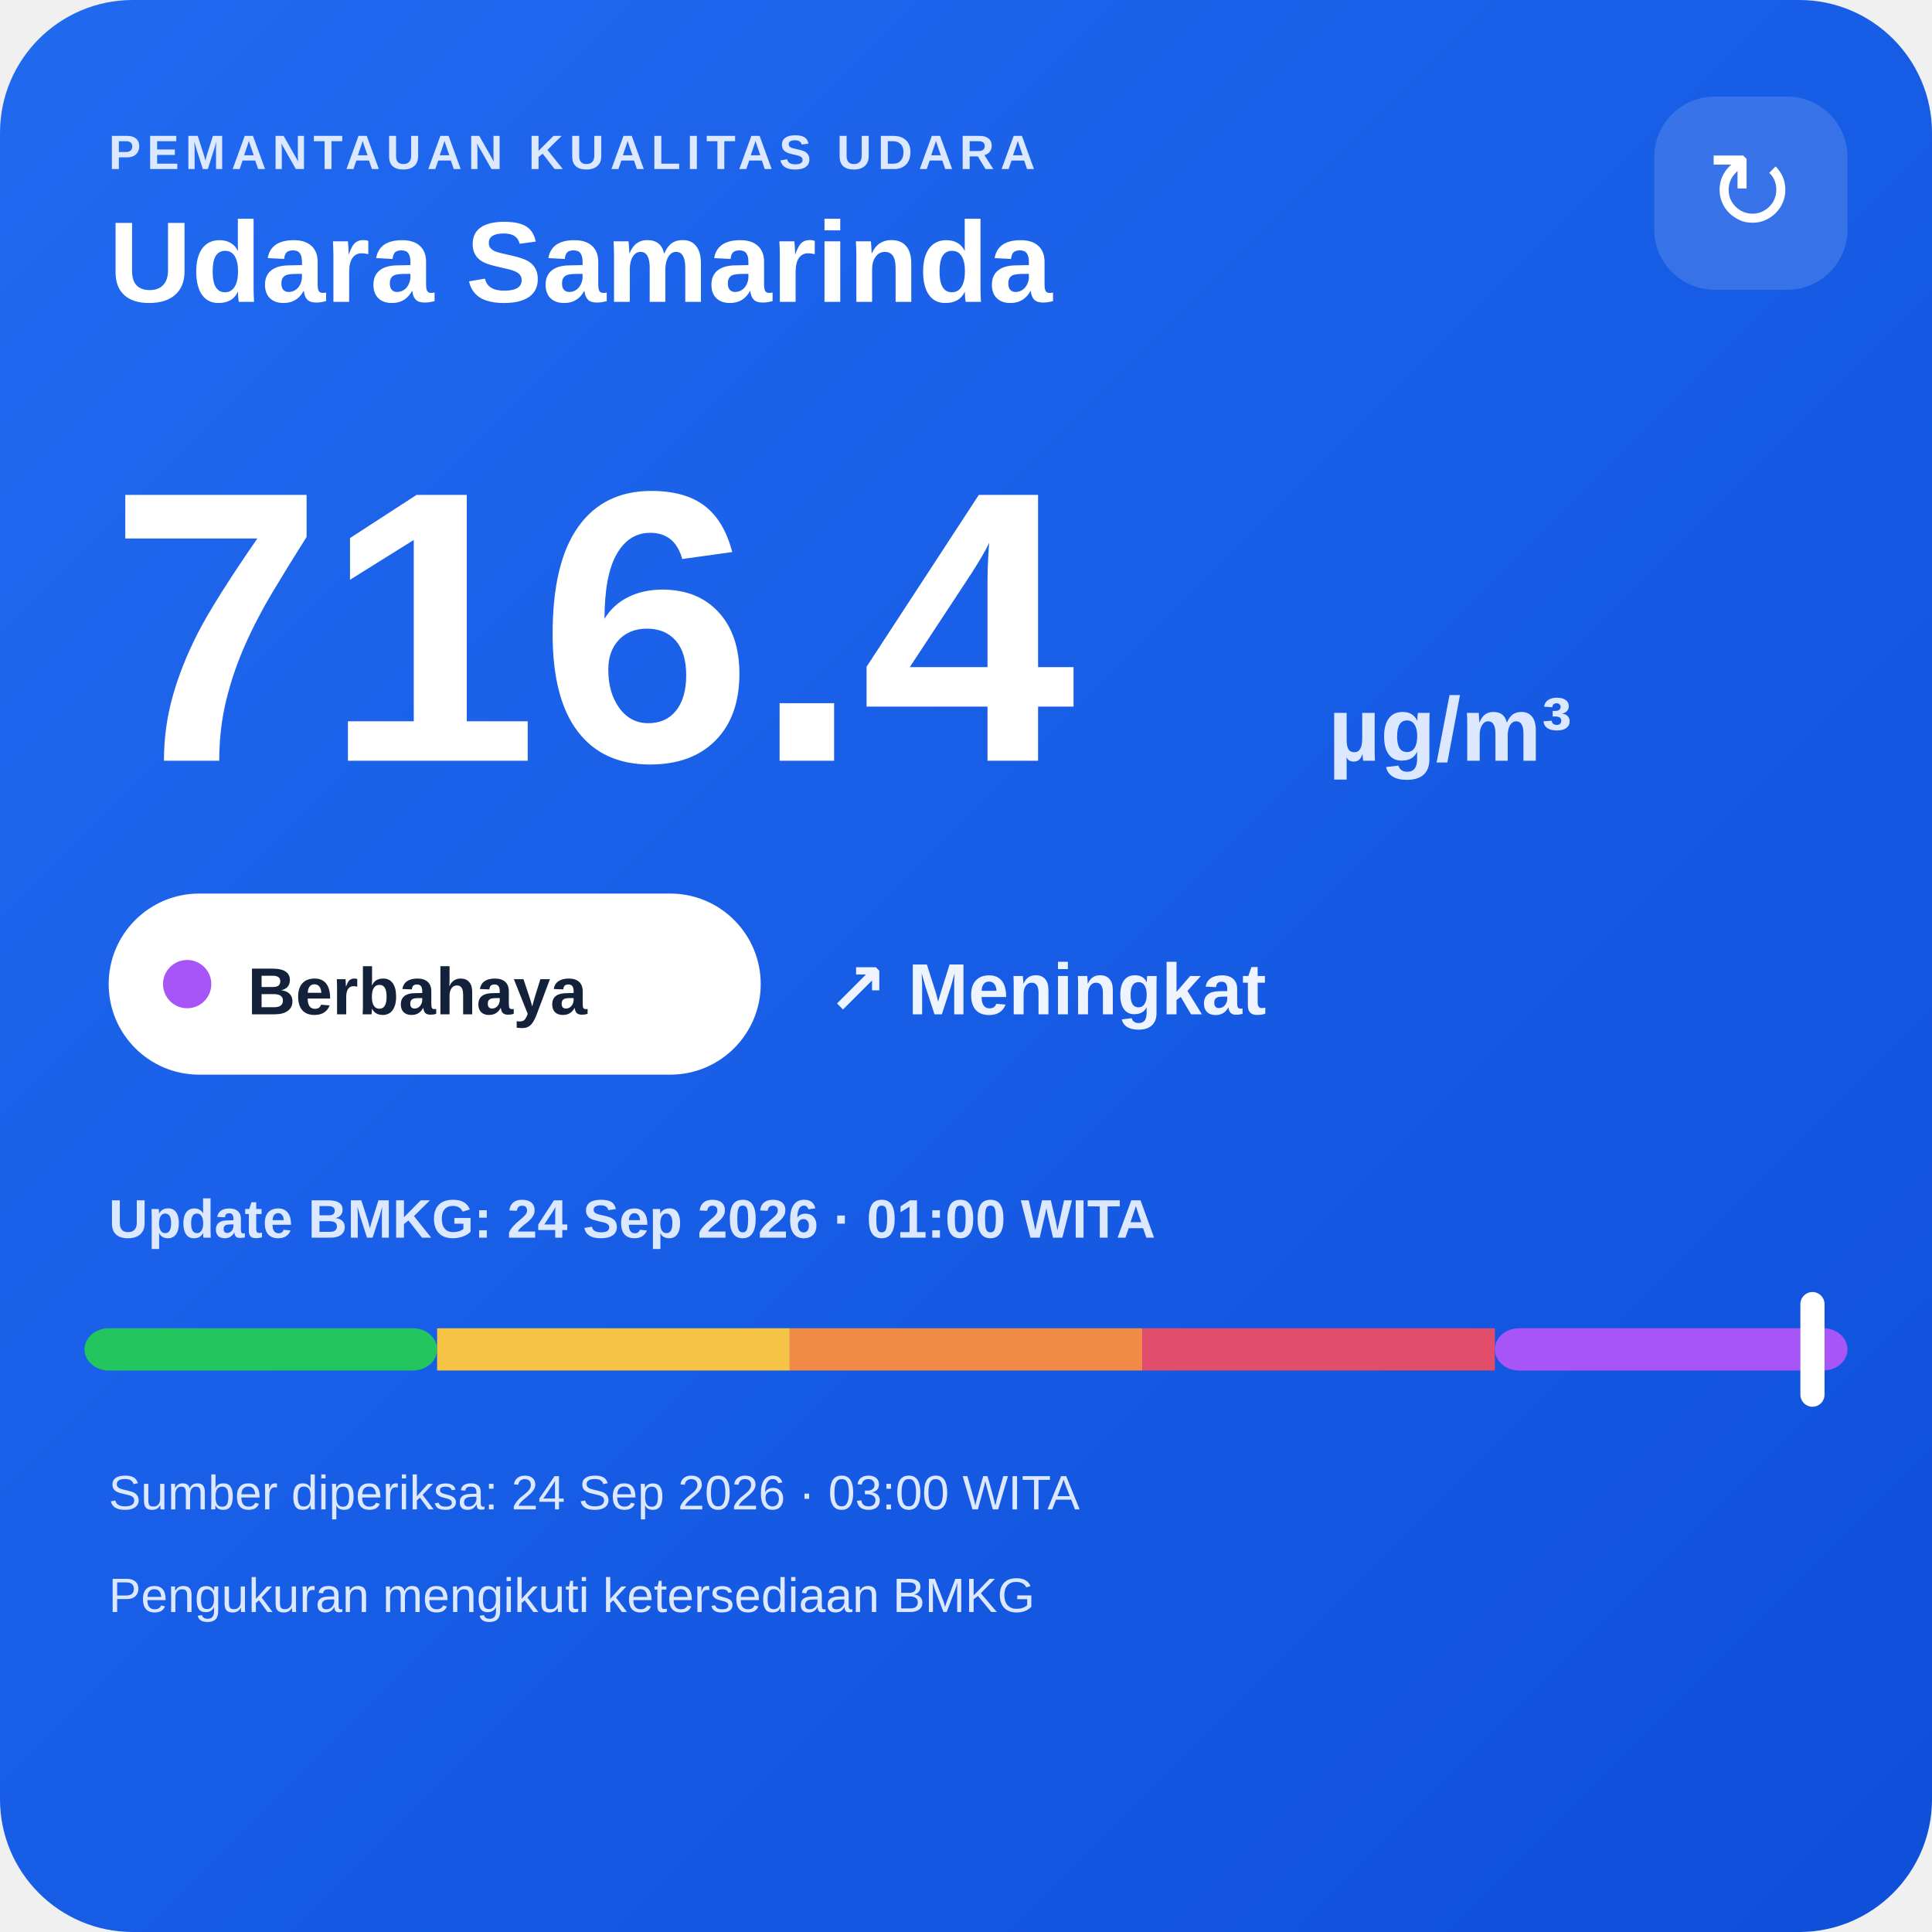
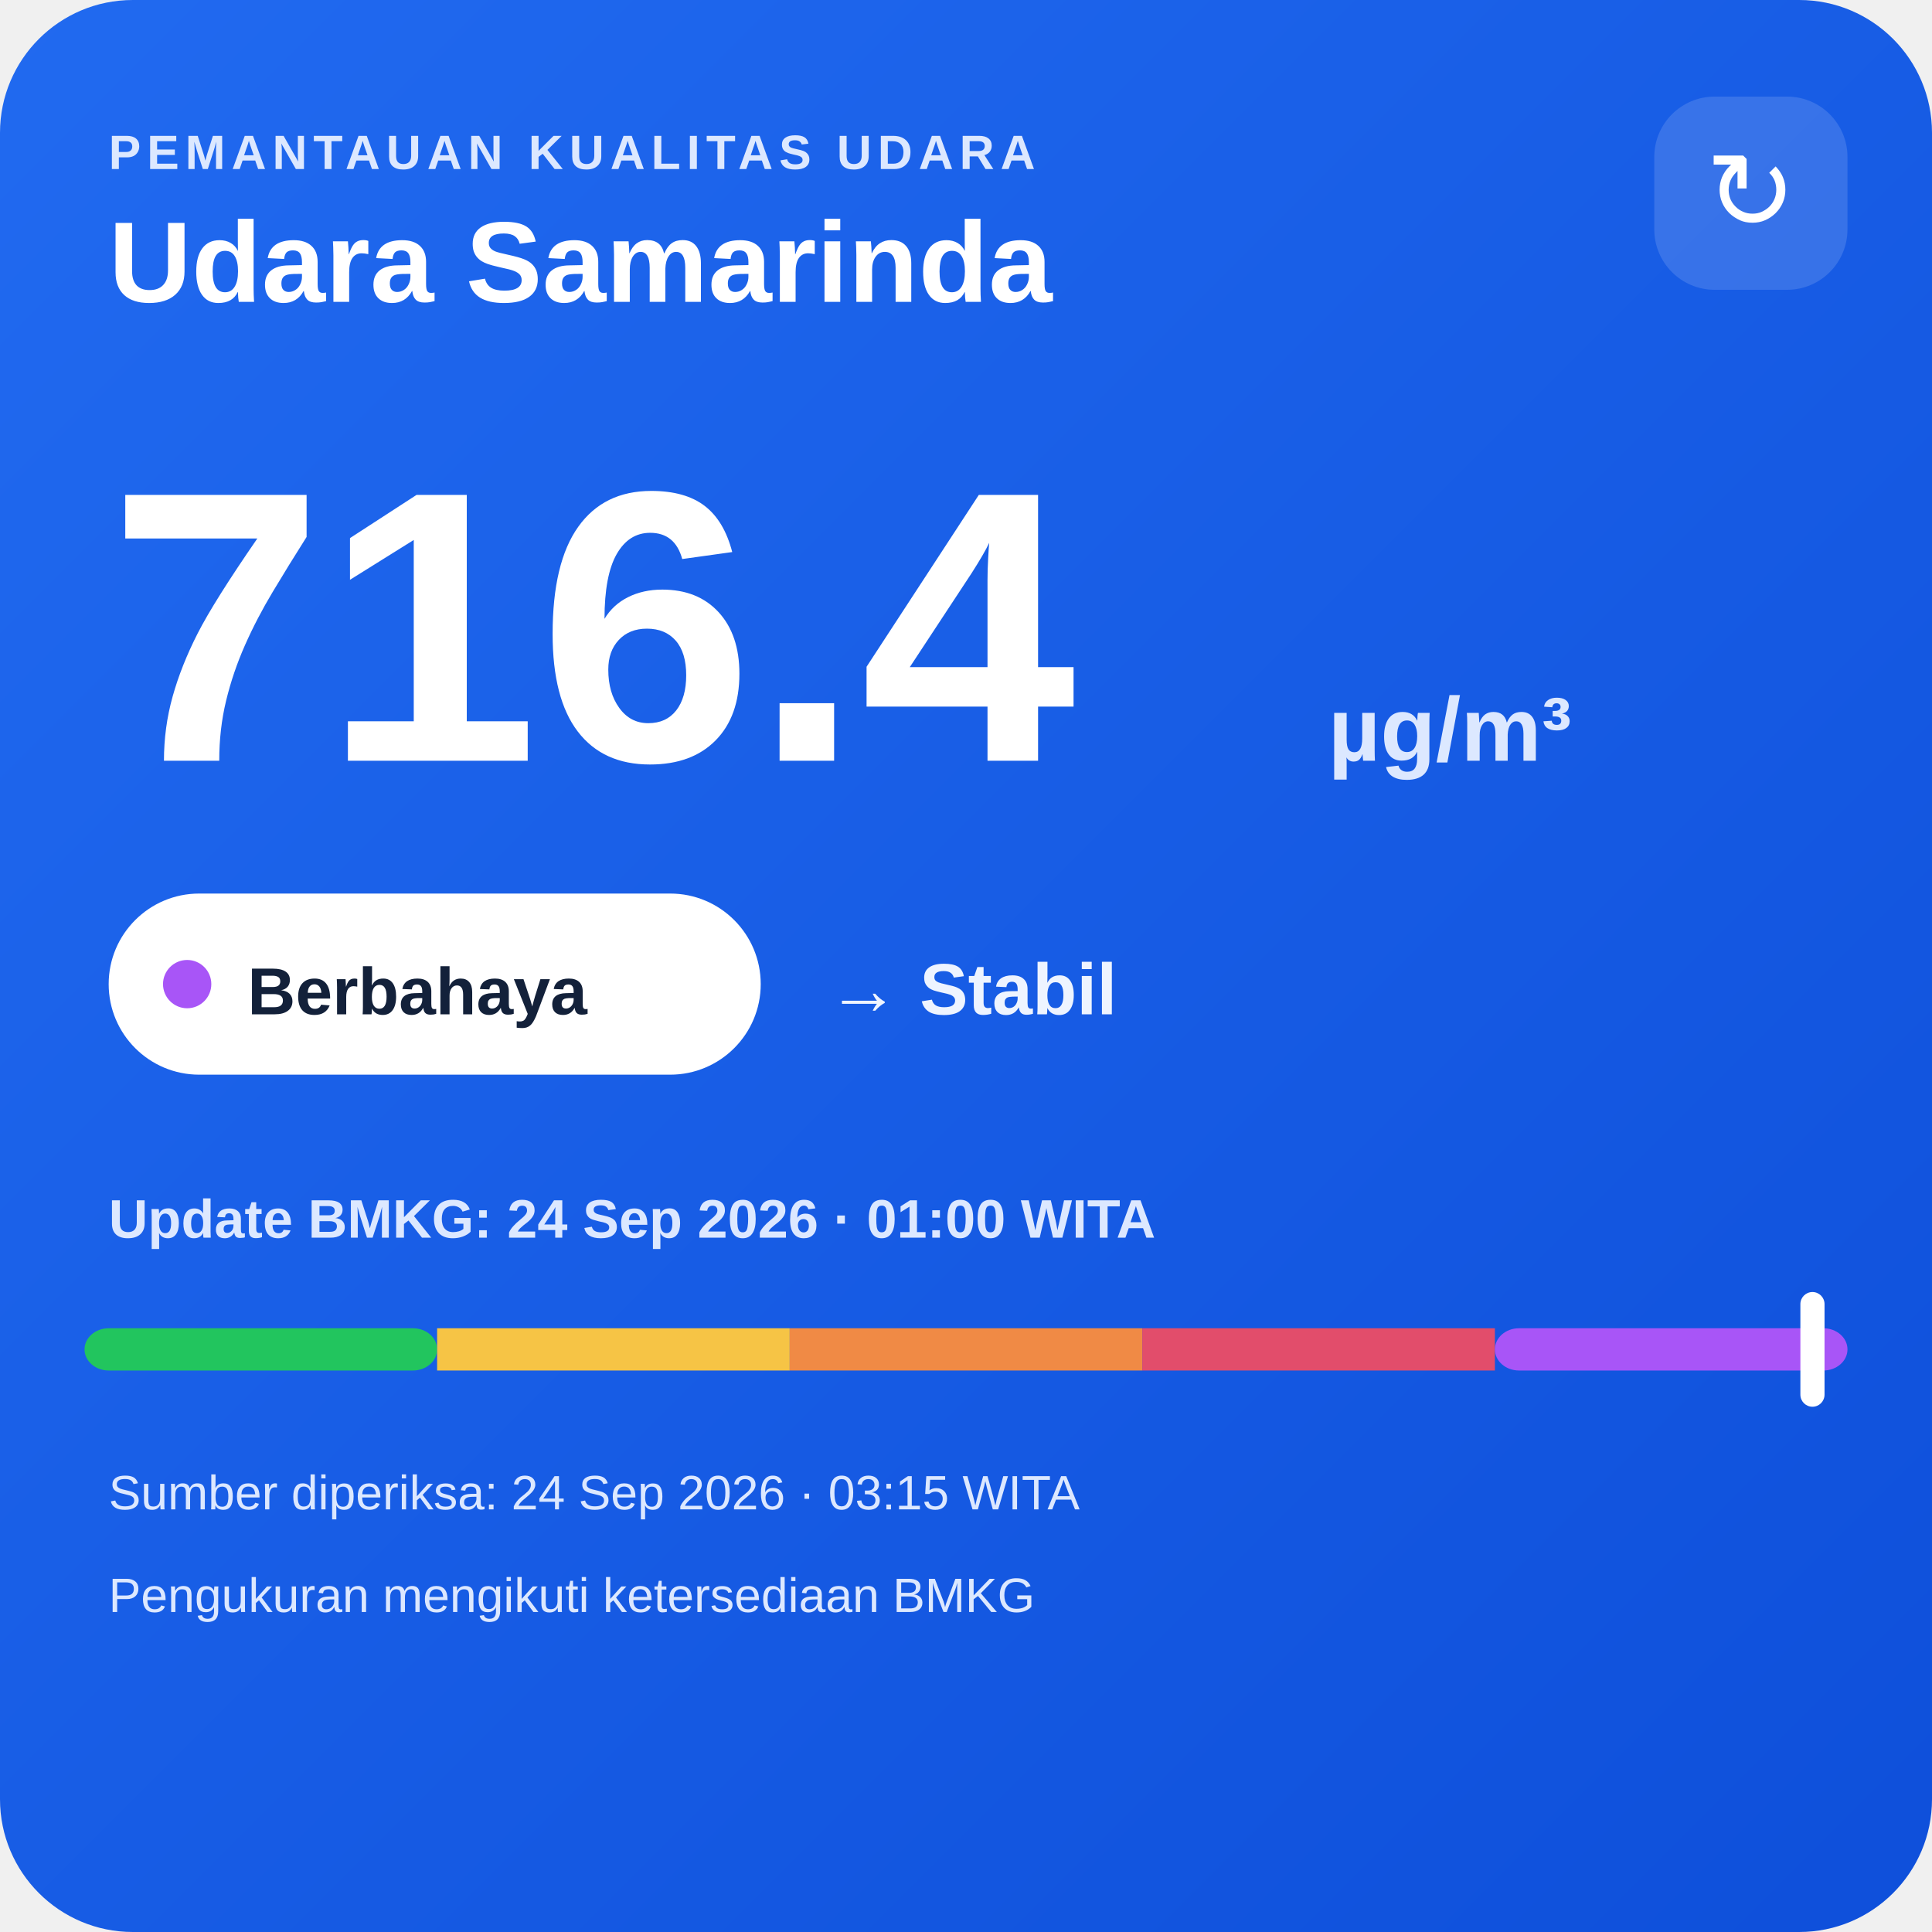
<svg xmlns="http://www.w3.org/2000/svg" width="320" height="320" viewBox="0 0 320 320">
  <defs>
    <linearGradient id="bg" x1="0" y1="0" x2="1" y2="1">
      <stop offset="0" stop-color="#216af0" />
      <stop offset="1" stop-color="#0e4fda" />
    </linearGradient>
  </defs>
  <rect width="320" height="320" rx="22" fill="url(#bg)" />
  <text x="18" y="28" fill="#dce8ff" font-family="Arial,sans-serif" font-size="8" font-weight="700" letter-spacing="1">PEMANTAUAN KUALITAS UDARA</text>
  <text x="18" y="50" fill="#ffffff" font-family="Arial,sans-serif" font-size="19" font-weight="700">Udara Samarinda</text>
  <rect x="274" y="16" width="32" height="32" rx="10" fill="#ffffff" fill-opacity=".14" />
  <text x="290" y="38" text-anchor="middle" fill="#ffffff" font-family="Arial,sans-serif" font-size="18">↻</text>
  <text x="18" y="126" fill="#ffffff" font-family="Arial,sans-serif" font-size="64" font-weight="800">716.4</text>
  <text x="220" y="126" fill="#dce8ff" font-family="Arial,sans-serif" font-size="15" font-weight="700">µg/m³</text>
  <rect x="18" y="148" width="108" height="30" rx="15" fill="#ffffff" />
  <circle cx="31" cy="163" r="4" fill="#a855f7" />
  <text x="41" y="168" fill="#13213a" font-family="Arial,sans-serif" font-size="11" font-weight="700">Berbahaya</text>
-   <text x="137" y="168" fill="#eef4ff" font-family="Arial,sans-serif" font-size="12" font-weight="700">↗ Meningkat</text>
+   <text x="137" y="168" fill="#eef4ff" font-family="Arial,sans-serif" font-size="12" font-weight="700">→ Stabil</text>
  <text x="18" y="205" fill="#dce8ff" font-family="Arial,sans-serif" font-size="9" font-weight="700">Update BMKG: 24 Sep 2026 · 01:00 WITA</text>
  <rect x="14" y="220" width="58.4" height="7" rx="4" fill="#22c55e" />
  <rect x="72.4" y="220" width="58.4" height="7" fill="#f6c445" />
  <rect x="130.8" y="220" width="58.4" height="7" fill="#f08a45" />
  <rect x="189.2" y="220" width="58.4" height="7" fill="#e24d6b" />
  <rect x="247.6" y="220" width="58.4" height="7" rx="4" fill="#a855f7" />
  <rect x="298.2" y="214" width="4" height="19" rx="2" fill="#ffffff" />
-   <text x="18" y="250" fill="#dce8ff" font-family="Arial,sans-serif" font-size="8">Sumber diperiksa: 24 Sep 2026 · 03:00 WITA</text>
+   <text x="18" y="250" fill="#dce8ff" font-family="Arial,sans-serif" font-size="8">Sumber diperiksa: 24 Sep 2026 · 03:15 WITA</text>
  <text x="18" y="267" fill="#dce8ff" font-family="Arial,sans-serif" font-size="8">Pengukuran mengikuti ketersediaan BMKG</text>
</svg>
